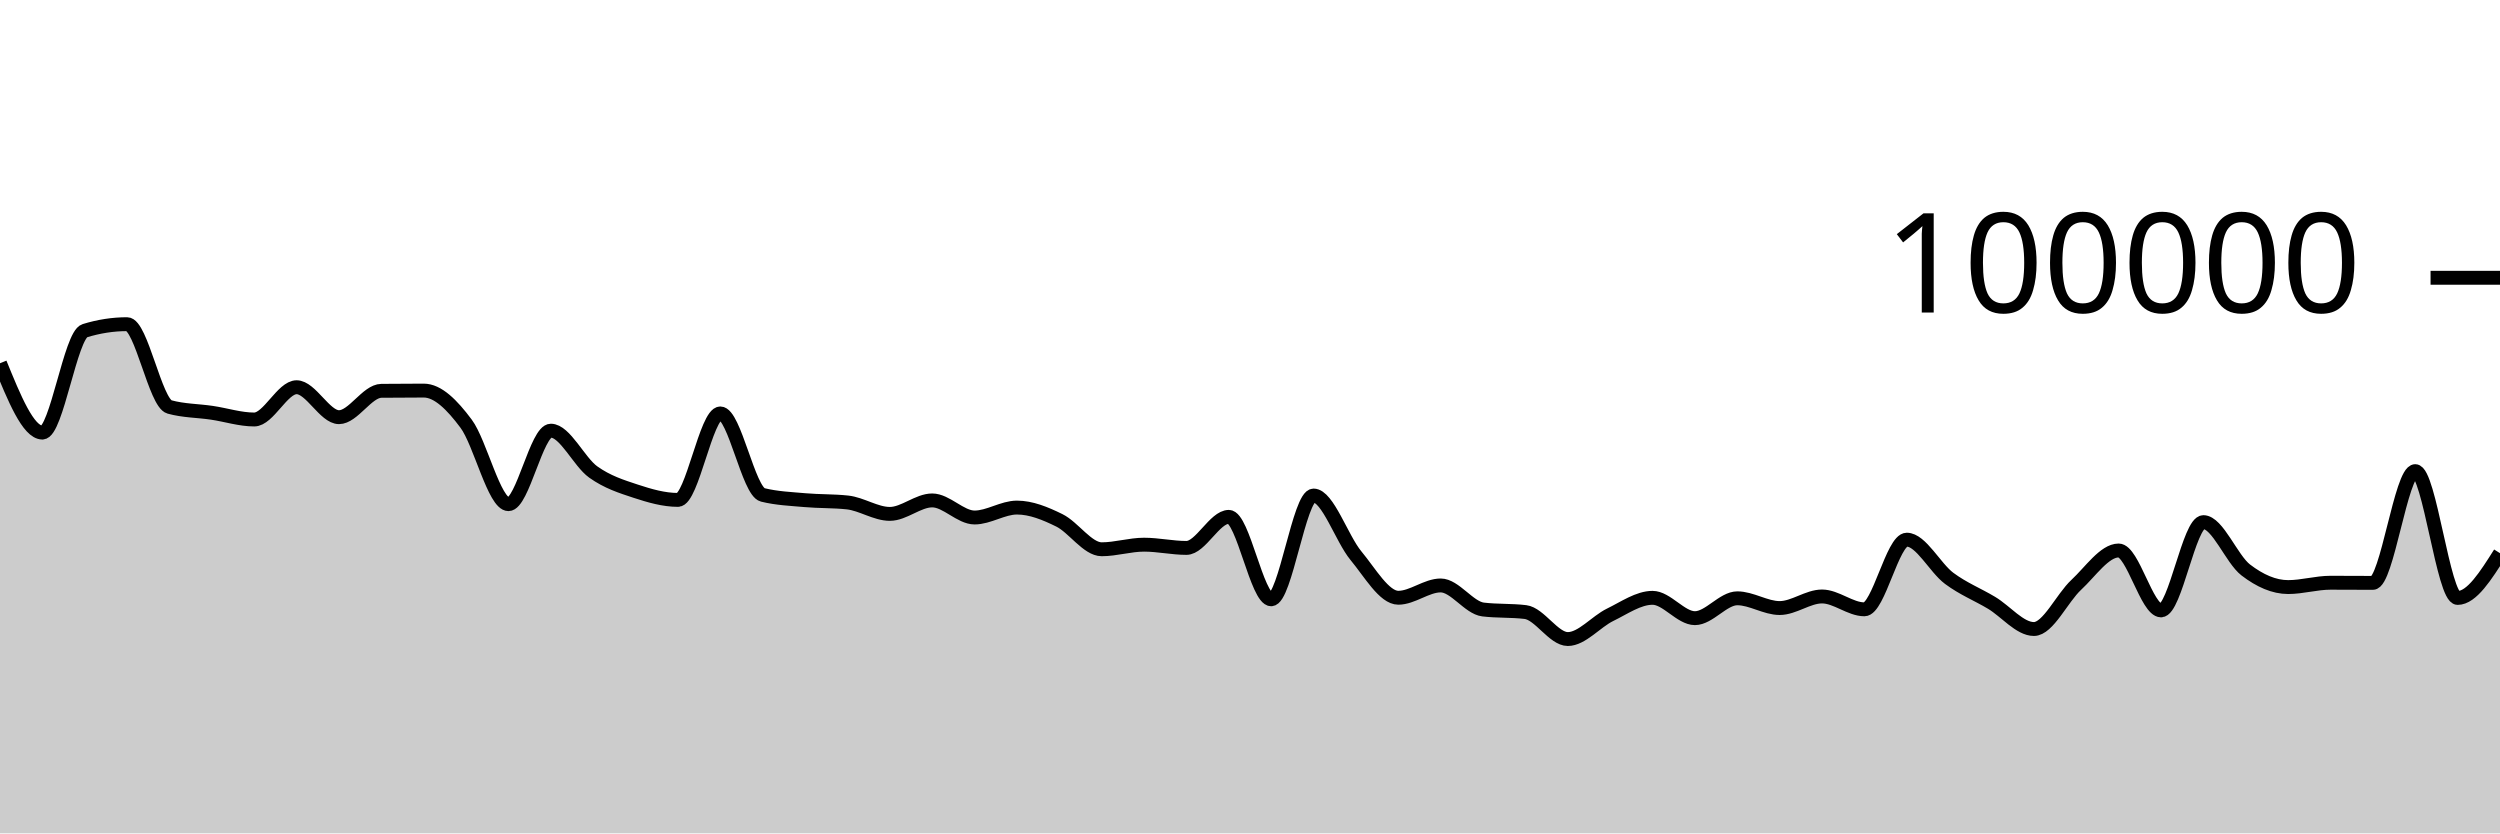
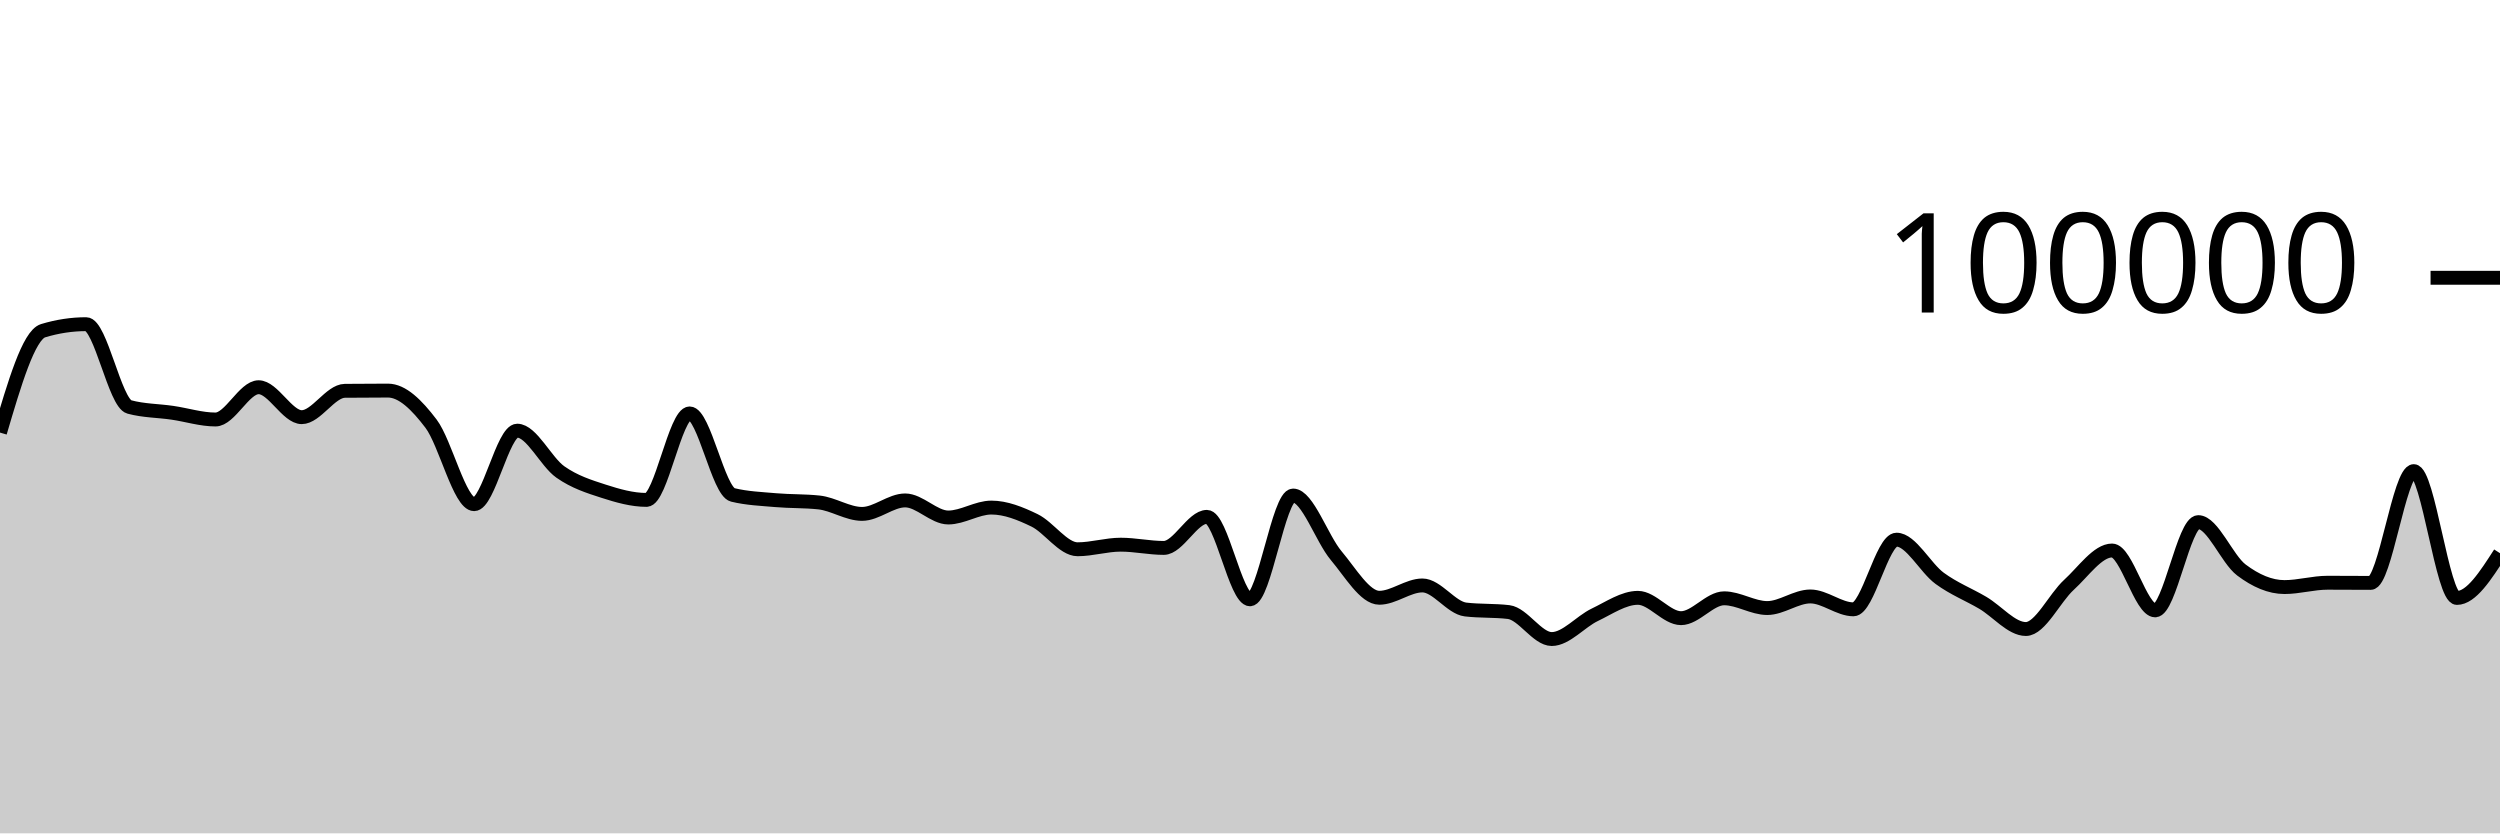
<svg xmlns="http://www.w3.org/2000/svg" viewBox="0 0 180 60">
  <g transform="translate(0,20)">
-     <path class="area" fill="rgba(0, 0, 0, 0.2)" d="M0,6.154C1.017,8.65,2.034,11.146,3.051,11.146C4.068,11.146,5.085,4.125,6.102,3.812C7.119,3.498,8.136,3.341,9.153,3.341C10.169,3.341,11.186,9.019,12.203,9.3C13.22,9.58,14.237,9.57,15.254,9.72C16.271,9.871,17.288,10.204,18.305,10.204C19.322,10.204,20.339,7.88,21.356,7.88C22.373,7.88,23.39,10.037,24.407,10.037C25.424,10.037,26.441,8.15,27.458,8.139C28.475,8.127,29.492,8.122,30.508,8.122C31.525,8.122,32.542,9.14,33.559,10.504C34.576,11.867,35.593,16.3,36.61,16.3C37.627,16.3,38.644,11.008,39.661,11.008C40.678,11.008,41.695,13.257,42.712,13.983C43.729,14.709,44.746,15.029,45.763,15.364C46.78,15.699,47.797,15.993,48.814,15.993C49.831,15.993,50.847,9.766,51.864,9.766C52.881,9.766,53.898,15.379,54.915,15.632C55.932,15.885,56.949,15.921,57.966,16.012C58.983,16.103,60,16.067,61.017,16.177C62.034,16.287,63.051,17,64.068,17C65.085,17,66.102,16.03,67.119,16.03C68.136,16.03,69.153,17.26,70.169,17.26C71.186,17.26,72.203,16.545,73.22,16.545C74.237,16.545,75.254,16.964,76.271,17.464C77.288,17.964,78.305,19.547,79.322,19.547C80.339,19.547,81.356,19.217,82.373,19.217C83.39,19.217,84.407,19.45,85.424,19.45C86.441,19.45,87.458,17.214,88.475,17.214C89.492,17.214,90.508,23.15,91.525,23.15C92.542,23.15,93.559,15.678,94.576,15.678C95.593,15.678,96.61,18.781,97.627,20.008C98.644,21.235,99.661,23.038,100.678,23.038C101.695,23.038,102.712,22.152,103.729,22.152C104.746,22.152,105.763,23.761,106.78,23.884C107.797,24.007,108.814,23.945,109.831,24.068C110.847,24.191,111.864,26.011,112.881,26.011C113.898,26.011,114.915,24.757,115.932,24.263C116.949,23.768,117.966,23.043,118.983,23.043C120,23.043,121.017,24.508,122.034,24.508C123.051,24.508,124.068,23.078,125.085,23.078C126.102,23.078,127.119,23.779,128.136,23.779C129.153,23.779,130.169,22.946,131.186,22.946C132.203,22.946,133.22,23.871,134.237,23.871C135.254,23.871,136.271,18.856,137.288,18.856C138.305,18.856,139.322,20.883,140.339,21.64C141.356,22.397,142.373,22.793,143.39,23.401C144.407,24.009,145.424,25.289,146.441,25.289C147.458,25.289,148.475,23.05,149.492,22.107C150.508,21.165,151.525,19.635,152.542,19.635C153.559,19.635,154.576,23.948,155.593,23.948C156.61,23.948,157.627,17.593,158.644,17.593C159.661,17.593,160.678,20.258,161.695,21.038C162.712,21.817,163.729,22.269,164.746,22.269C165.763,22.269,166.78,21.957,167.797,21.957C168.814,21.957,169.831,21.967,170.847,21.967C171.864,21.967,172.881,13.921,173.898,13.921C174.915,13.921,175.932,23.052,176.949,23.052C177.966,23.052,178.983,21.441,180,19.83L180,40C178.983,40,177.966,40,176.949,40C175.932,40,174.915,40,173.898,40C172.881,40,171.864,40,170.847,40C169.831,40,168.814,40,167.797,40C166.78,40,165.763,40,164.746,40C163.729,40,162.712,40,161.695,40C160.678,40,159.661,40,158.644,40C157.627,40,156.61,40,155.593,40C154.576,40,153.559,40,152.542,40C151.525,40,150.508,40,149.492,40C148.475,40,147.458,40,146.441,40C145.424,40,144.407,40,143.39,40C142.373,40,141.356,40,140.339,40C139.322,40,138.305,40,137.288,40C136.271,40,135.254,40,134.237,40C133.22,40,132.203,40,131.186,40C130.169,40,129.153,40,128.136,40C127.119,40,126.102,40,125.085,40C124.068,40,123.051,40,122.034,40C121.017,40,120,40,118.983,40C117.966,40,116.949,40,115.932,40C114.915,40,113.898,40,112.881,40C111.864,40,110.847,40,109.831,40C108.814,40,107.797,40,106.78,40C105.763,40,104.746,40,103.729,40C102.712,40,101.695,40,100.678,40C99.661,40,98.644,40,97.627,40C96.61,40,95.593,40,94.576,40C93.559,40,92.542,40,91.525,40C90.508,40,89.492,40,88.475,40C87.458,40,86.441,40,85.424,40C84.407,40,83.39,40,82.373,40C81.356,40,80.339,40,79.322,40C78.305,40,77.288,40,76.271,40C75.254,40,74.237,40,73.22,40C72.203,40,71.186,40,70.169,40C69.153,40,68.136,40,67.119,40C66.102,40,65.085,40,64.068,40C63.051,40,62.034,40,61.017,40C60,40,58.983,40,57.966,40C56.949,40,55.932,40,54.915,40C53.898,40,52.881,40,51.864,40C50.847,40,49.831,40,48.814,40C47.797,40,46.78,40,45.763,40C44.746,40,43.729,40,42.712,40C41.695,40,40.678,40,39.661,40C38.644,40,37.627,40,36.61,40C35.593,40,34.576,40,33.559,40C32.542,40,31.525,40,30.508,40C29.492,40,28.475,40,27.458,40C26.441,40,25.424,40,24.407,40C23.39,40,22.373,40,21.356,40C20.339,40,19.322,40,18.305,40C17.288,40,16.271,40,15.254,40C14.237,40,13.22,40,12.203,40C11.186,40,10.169,40,9.153,40C8.136,40,7.119,40,6.102,40C5.085,40,4.068,40,3.051,40C2.034,40,1.017,40,0,40Z" />
-     <path class="line" stroke="black" fill="none" d="M0,6.154C1.017,8.65,2.034,11.146,3.051,11.146C4.068,11.146,5.085,4.125,6.102,3.812C7.119,3.498,8.136,3.341,9.153,3.341C10.169,3.341,11.186,9.019,12.203,9.3C13.22,9.58,14.237,9.57,15.254,9.72C16.271,9.871,17.288,10.204,18.305,10.204C19.322,10.204,20.339,7.88,21.356,7.88C22.373,7.88,23.39,10.037,24.407,10.037C25.424,10.037,26.441,8.15,27.458,8.139C28.475,8.127,29.492,8.122,30.508,8.122C31.525,8.122,32.542,9.14,33.559,10.504C34.576,11.867,35.593,16.3,36.61,16.3C37.627,16.3,38.644,11.008,39.661,11.008C40.678,11.008,41.695,13.257,42.712,13.983C43.729,14.709,44.746,15.029,45.763,15.364C46.78,15.699,47.797,15.993,48.814,15.993C49.831,15.993,50.847,9.766,51.864,9.766C52.881,9.766,53.898,15.379,54.915,15.632C55.932,15.885,56.949,15.921,57.966,16.012C58.983,16.103,60,16.067,61.017,16.177C62.034,16.287,63.051,17,64.068,17C65.085,17,66.102,16.03,67.119,16.03C68.136,16.03,69.153,17.26,70.169,17.26C71.186,17.26,72.203,16.545,73.22,16.545C74.237,16.545,75.254,16.964,76.271,17.464C77.288,17.964,78.305,19.547,79.322,19.547C80.339,19.547,81.356,19.217,82.373,19.217C83.39,19.217,84.407,19.45,85.424,19.45C86.441,19.45,87.458,17.214,88.475,17.214C89.492,17.214,90.508,23.15,91.525,23.15C92.542,23.15,93.559,15.678,94.576,15.678C95.593,15.678,96.61,18.781,97.627,20.008C98.644,21.235,99.661,23.038,100.678,23.038C101.695,23.038,102.712,22.152,103.729,22.152C104.746,22.152,105.763,23.761,106.78,23.884C107.797,24.007,108.814,23.945,109.831,24.068C110.847,24.191,111.864,26.011,112.881,26.011C113.898,26.011,114.915,24.757,115.932,24.263C116.949,23.768,117.966,23.043,118.983,23.043C120,23.043,121.017,24.508,122.034,24.508C123.051,24.508,124.068,23.078,125.085,23.078C126.102,23.078,127.119,23.779,128.136,23.779C129.153,23.779,130.169,22.946,131.186,22.946C132.203,22.946,133.22,23.871,134.237,23.871C135.254,23.871,136.271,18.856,137.288,18.856C138.305,18.856,139.322,20.883,140.339,21.64C141.356,22.397,142.373,22.793,143.39,23.401C144.407,24.009,145.424,25.289,146.441,25.289C147.458,25.289,148.475,23.05,149.492,22.107C150.508,21.165,151.525,19.635,152.542,19.635C153.559,19.635,154.576,23.948,155.593,23.948C156.61,23.948,157.627,17.593,158.644,17.593C159.661,17.593,160.678,20.258,161.695,21.038C162.712,21.817,163.729,22.269,164.746,22.269C165.763,22.269,166.78,21.957,167.797,21.957C168.814,21.957,169.831,21.967,170.847,21.967C171.864,21.967,172.881,13.921,173.898,13.921C174.915,13.921,175.932,23.052,176.949,23.052C177.966,23.052,178.983,21.441,180,19.83" />
+     <path class="area" fill="rgba(0, 0, 0, 0.2)" d="M0,11.146C1.034,7.635,2.069,4.125,3.103,3.811C4.138,3.498,5.172,3.341,6.207,3.341C7.241,3.341,8.276,9.02,9.31,9.3C10.345,9.58,11.379,9.569,12.414,9.72C13.448,9.871,14.483,10.204,15.517,10.204C16.552,10.204,17.586,7.88,18.621,7.88C19.655,7.88,20.69,10.036,21.724,10.036C22.759,10.036,23.793,8.151,24.828,8.139C25.862,8.127,26.897,8.122,27.931,8.122C28.966,8.122,30,9.14,31.034,10.503C32.069,11.866,33.103,16.301,34.138,16.301C35.172,16.301,36.207,11.008,37.241,11.008C38.276,11.008,39.31,13.256,40.345,13.982C41.379,14.708,42.414,15.029,43.448,15.364C44.483,15.699,45.517,15.993,46.552,15.993C47.586,15.993,48.621,9.766,49.655,9.766C50.69,9.766,51.724,15.38,52.759,15.633C53.793,15.885,54.828,15.921,55.862,16.012C56.897,16.102,57.931,16.067,58.966,16.177C60,16.288,61.034,17.001,62.069,17.001C63.103,17.001,64.138,16.03,65.172,16.03C66.207,16.03,67.241,17.26,68.276,17.26C69.31,17.26,70.345,16.545,71.379,16.545C72.414,16.545,73.448,16.963,74.483,17.464C75.517,17.964,76.552,19.547,77.586,19.547C78.621,19.547,79.655,19.217,80.69,19.217C81.724,19.217,82.759,19.45,83.793,19.45C84.828,19.45,85.862,17.214,86.897,17.214C87.931,17.214,88.966,23.15,90,23.15C91.034,23.15,92.069,15.678,93.103,15.678C94.138,15.678,95.172,18.781,96.207,20.008C97.241,21.235,98.276,23.039,99.31,23.039C100.345,23.039,101.379,22.152,102.414,22.152C103.448,22.152,104.483,23.76,105.517,23.884C106.552,24.007,107.586,23.945,108.621,24.068C109.655,24.192,110.69,26.011,111.724,26.011C112.759,26.011,113.793,24.757,114.828,24.263C115.862,23.768,116.897,23.044,117.931,23.044C118.966,23.044,120,24.508,121.034,24.508C122.069,24.508,123.103,23.078,124.138,23.078C125.172,23.078,126.207,23.779,127.241,23.779C128.276,23.779,129.31,22.945,130.345,22.945C131.379,22.945,132.414,23.872,133.448,23.872C134.483,23.872,135.517,18.856,136.552,18.856C137.586,18.856,138.621,20.882,139.655,21.64C140.69,22.397,141.724,22.793,142.759,23.401C143.793,24.009,144.828,25.289,145.862,25.289C146.897,25.289,147.931,23.049,148.966,22.107C150,21.165,151.034,19.636,152.069,19.636C153.103,19.636,154.138,23.947,155.172,23.947C156.207,23.947,157.241,17.593,158.276,17.593C159.31,17.593,160.345,20.259,161.379,21.038C162.414,21.817,163.448,22.269,164.483,22.269C165.517,22.269,166.552,21.957,167.586,21.957C168.621,21.957,169.655,21.968,170.69,21.968C171.724,21.968,172.759,13.921,173.793,13.921C174.828,13.921,175.862,23.052,176.897,23.052C177.931,23.052,178.966,21.441,180,19.831L180,40C178.966,40,177.931,40,176.897,40C175.862,40,174.828,40,173.793,40C172.759,40,171.724,40,170.69,40C169.655,40,168.621,40,167.586,40C166.552,40,165.517,40,164.483,40C163.448,40,162.414,40,161.379,40C160.345,40,159.31,40,158.276,40C157.241,40,156.207,40,155.172,40C154.138,40,153.103,40,152.069,40C151.034,40,150,40,148.966,40C147.931,40,146.897,40,145.862,40C144.828,40,143.793,40,142.759,40C141.724,40,140.69,40,139.655,40C138.621,40,137.586,40,136.552,40C135.517,40,134.483,40,133.448,40C132.414,40,131.379,40,130.345,40C129.31,40,128.276,40,127.241,40C126.207,40,125.172,40,124.138,40C123.103,40,122.069,40,121.034,40C120,40,118.966,40,117.931,40C116.897,40,115.862,40,114.828,40C113.793,40,112.759,40,111.724,40C110.69,40,109.655,40,108.621,40C107.586,40,106.552,40,105.517,40C104.483,40,103.448,40,102.414,40C101.379,40,100.345,40,99.31,40C98.276,40,97.241,40,96.207,40C95.172,40,94.138,40,93.103,40C92.069,40,91.034,40,90,40C88.966,40,87.931,40,86.897,40C85.862,40,84.828,40,83.793,40C82.759,40,81.724,40,80.69,40C79.655,40,78.621,40,77.586,40C76.552,40,75.517,40,74.483,40C73.448,40,72.414,40,71.379,40C70.345,40,69.31,40,68.276,40C67.241,40,66.207,40,65.172,40C64.138,40,63.103,40,62.069,40C61.034,40,60,40,58.966,40C57.931,40,56.897,40,55.862,40C54.828,40,53.793,40,52.759,40C51.724,40,50.69,40,49.655,40C48.621,40,47.586,40,46.552,40C45.517,40,44.483,40,43.448,40C42.414,40,41.379,40,40.345,40C39.31,40,38.276,40,37.241,40C36.207,40,35.172,40,34.138,40C33.103,40,32.069,40,31.034,40C30,40,28.966,40,27.931,40C26.897,40,25.862,40,24.828,40C23.793,40,22.759,40,21.724,40C20.69,40,19.655,40,18.621,40C17.586,40,16.552,40,15.517,40C14.483,40,13.448,40,12.414,40C11.379,40,10.345,40,9.31,40C8.276,40,7.241,40,6.207,40C5.172,40,4.138,40,3.103,40C2.069,40,1.034,40,0,40Z" />
+     <path class="line" stroke="black" fill="none" d="M0,11.146C1.034,7.635,2.069,4.125,3.103,3.811C4.138,3.498,5.172,3.341,6.207,3.341C7.241,3.341,8.276,9.02,9.31,9.3C10.345,9.58,11.379,9.569,12.414,9.72C13.448,9.871,14.483,10.204,15.517,10.204C16.552,10.204,17.586,7.88,18.621,7.88C19.655,7.88,20.69,10.036,21.724,10.036C22.759,10.036,23.793,8.151,24.828,8.139C25.862,8.127,26.897,8.122,27.931,8.122C28.966,8.122,30,9.14,31.034,10.503C32.069,11.866,33.103,16.301,34.138,16.301C35.172,16.301,36.207,11.008,37.241,11.008C38.276,11.008,39.31,13.256,40.345,13.982C41.379,14.708,42.414,15.029,43.448,15.364C44.483,15.699,45.517,15.993,46.552,15.993C47.586,15.993,48.621,9.766,49.655,9.766C50.69,9.766,51.724,15.38,52.759,15.633C53.793,15.885,54.828,15.921,55.862,16.012C56.897,16.102,57.931,16.067,58.966,16.177C60,16.288,61.034,17.001,62.069,17.001C63.103,17.001,64.138,16.03,65.172,16.03C66.207,16.03,67.241,17.26,68.276,17.26C69.31,17.26,70.345,16.545,71.379,16.545C72.414,16.545,73.448,16.963,74.483,17.464C75.517,17.964,76.552,19.547,77.586,19.547C78.621,19.547,79.655,19.217,80.69,19.217C81.724,19.217,82.759,19.45,83.793,19.45C84.828,19.45,85.862,17.214,86.897,17.214C87.931,17.214,88.966,23.15,90,23.15C91.034,23.15,92.069,15.678,93.103,15.678C94.138,15.678,95.172,18.781,96.207,20.008C97.241,21.235,98.276,23.039,99.31,23.039C100.345,23.039,101.379,22.152,102.414,22.152C103.448,22.152,104.483,23.76,105.517,23.884C106.552,24.007,107.586,23.945,108.621,24.068C109.655,24.192,110.69,26.011,111.724,26.011C112.759,26.011,113.793,24.757,114.828,24.263C115.862,23.768,116.897,23.044,117.931,23.044C118.966,23.044,120,24.508,121.034,24.508C122.069,24.508,123.103,23.078,124.138,23.078C125.172,23.078,126.207,23.779,127.241,23.779C128.276,23.779,129.31,22.945,130.345,22.945C131.379,22.945,132.414,23.872,133.448,23.872C134.483,23.872,135.517,18.856,136.552,18.856C137.586,18.856,138.621,20.882,139.655,21.64C140.69,22.397,141.724,22.793,142.759,23.401C143.793,24.009,144.828,25.289,145.862,25.289C146.897,25.289,147.931,23.049,148.966,22.107C150,21.165,151.034,19.636,152.069,19.636C153.103,19.636,154.138,23.947,155.172,23.947C156.207,23.947,157.241,17.593,158.276,17.593C159.31,17.593,160.345,20.259,161.379,21.038C162.414,21.817,163.448,22.269,164.483,22.269C165.517,22.269,166.552,21.957,167.586,21.957C168.621,21.957,169.655,21.968,170.69,21.968C171.724,21.968,172.759,13.921,173.793,13.921C174.828,13.921,175.862,23.052,176.897,23.052C177.931,23.052,178.966,21.441,180,19.831" />
    <path class="axis-ceiling" stroke-width="1" stroke="black" fill="none" d="M175,0L180,0" />
    <text class="axis-ceiling-label" font-family="sans-serif" text-anchor="end" font-size="10px" x="170" y="2.5">100000</text>
  </g>
</svg>
